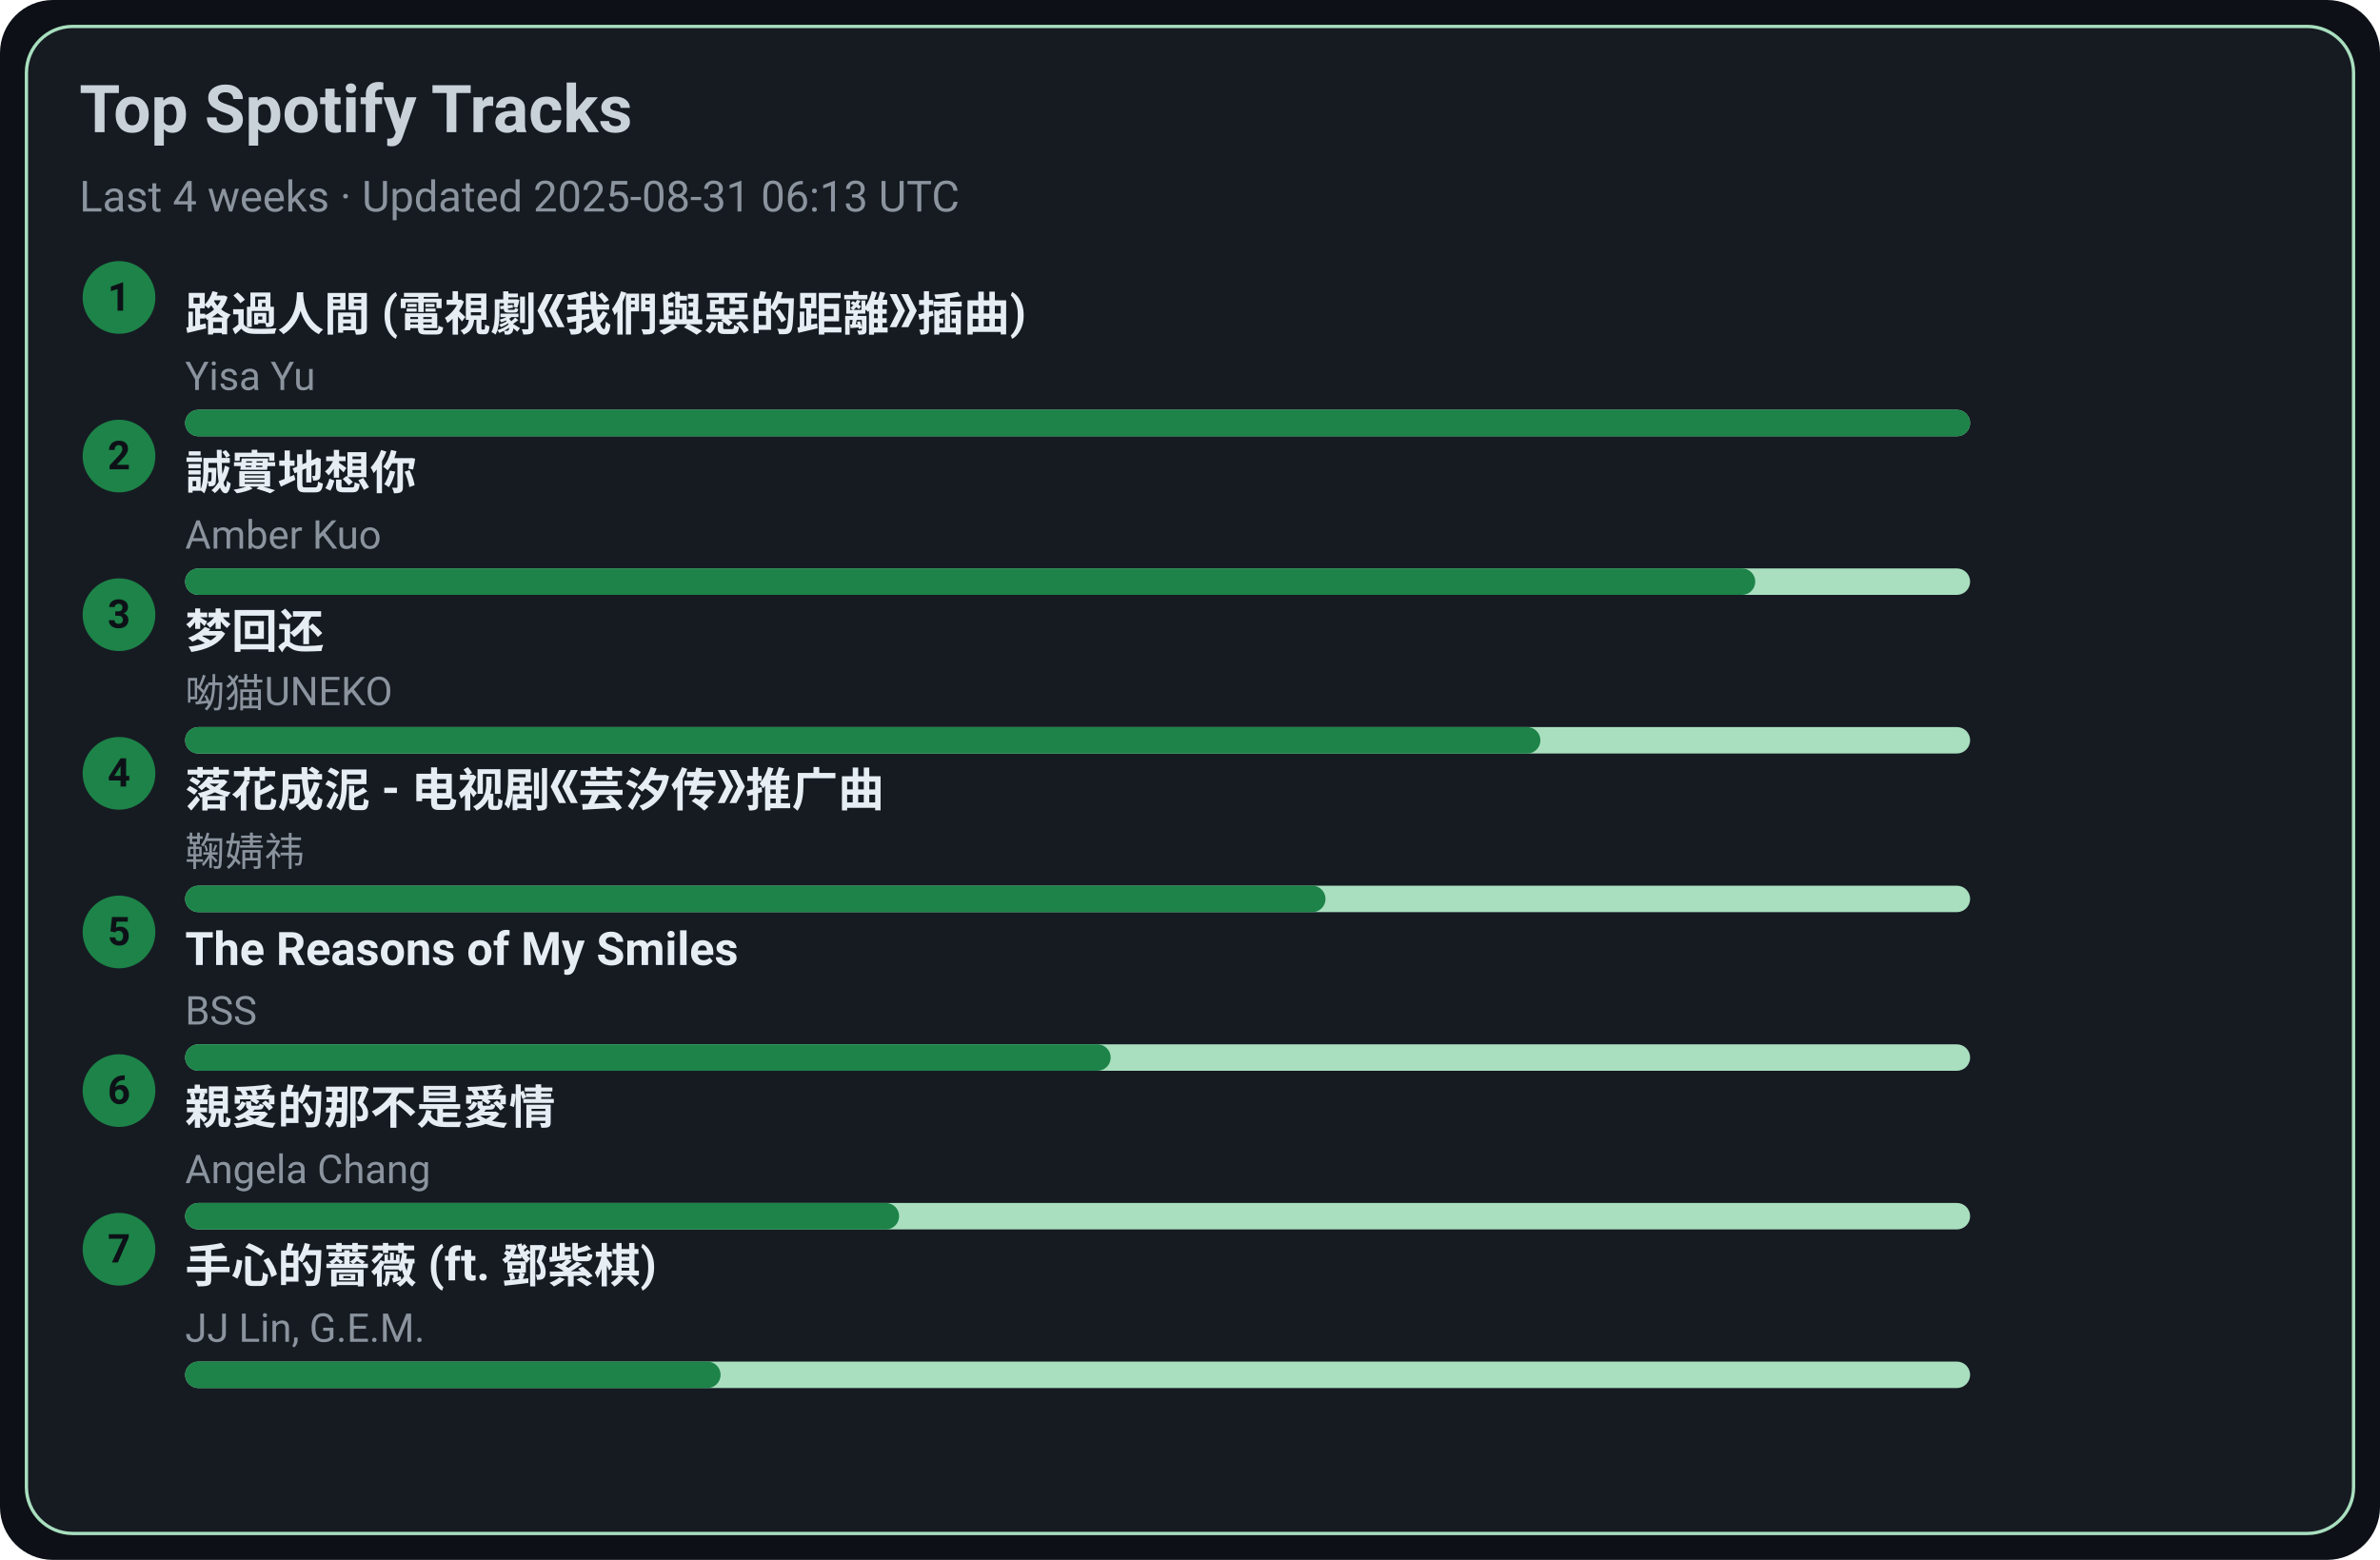
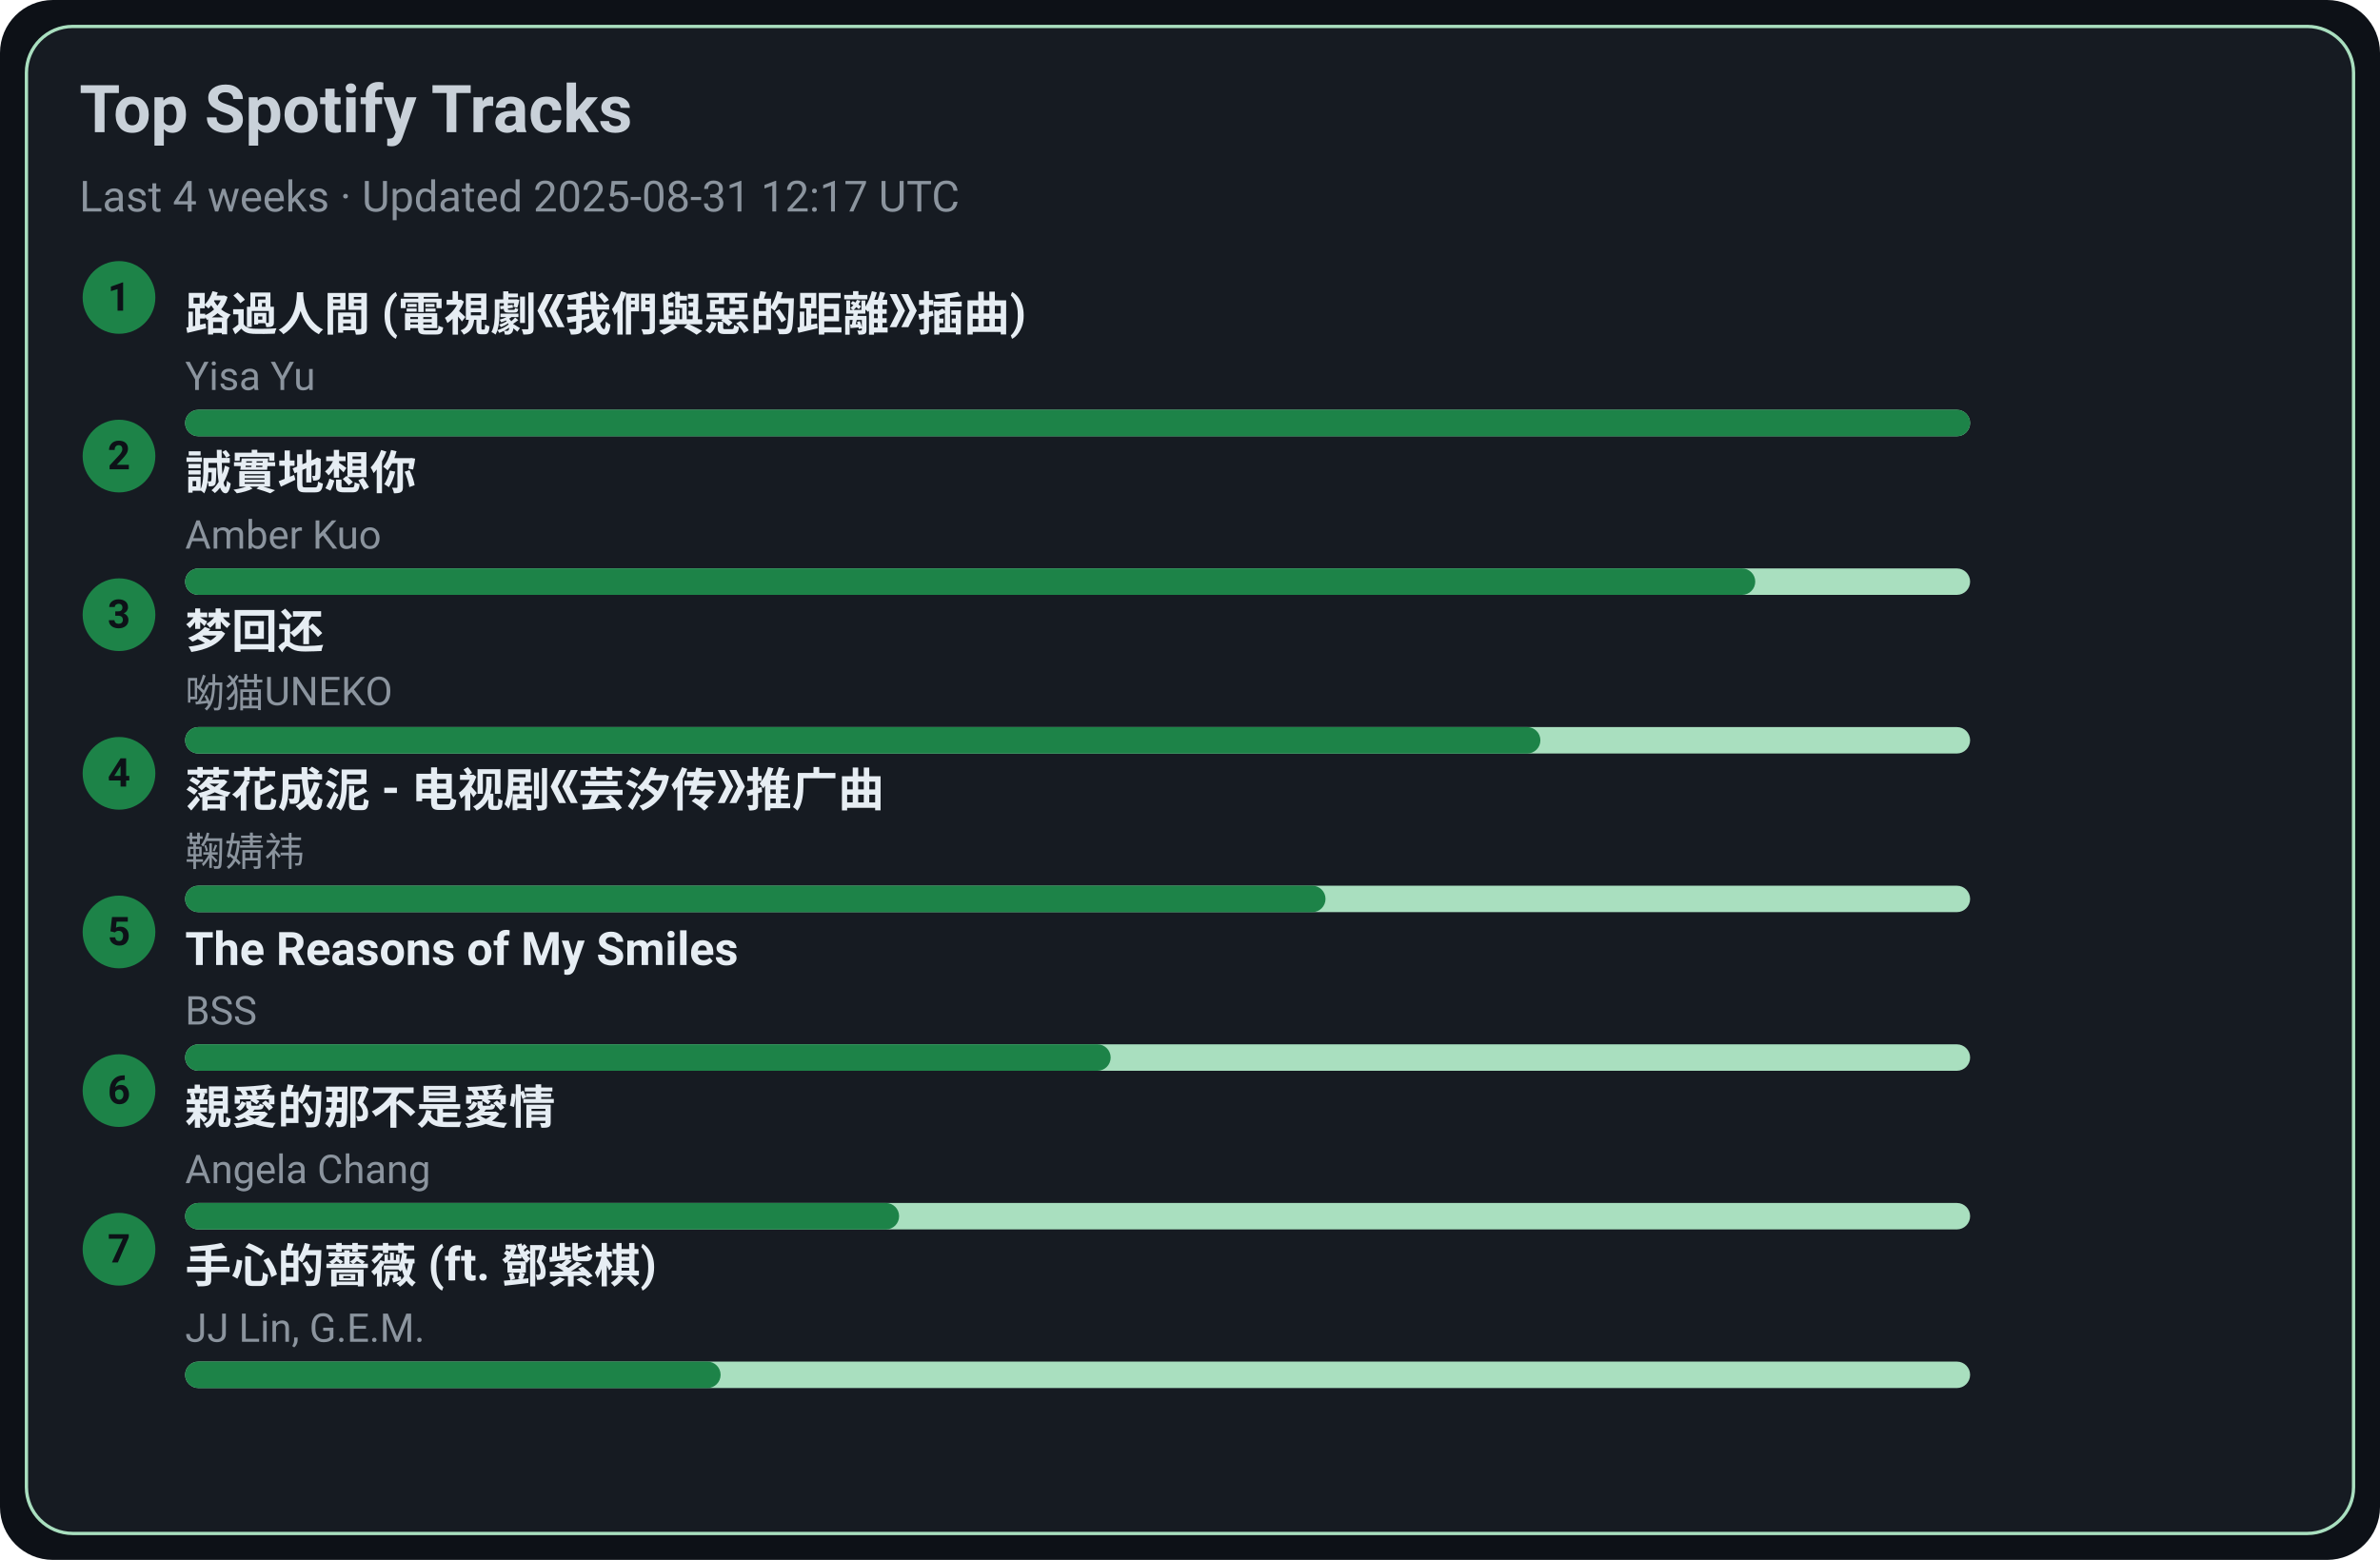
<svg xmlns="http://www.w3.org/2000/svg" width="720" height="472" viewBox="0 0 720 472">
  <style>text{font-family:-apple-system,BlinkMacSystemFont,Segoe UI,Roboto,Ubuntu,Helvetica Neue,Arial,Noto Sans,sans-serif}</style>
  <rect width="720" height="472" rx="16" fill="#0d1117" />
  <rect x="8" y="8" width="704" height="456" rx="14" fill="#161b22" stroke="#A9DFBF" />
  <text x="24" y="40" font-size="20" fill="#c9d1d9" font-weight="600">Top Spotify Tracks</text>
-   <text x="24" y="64" font-size="13" fill="#8b949e">Last 4 weeks · Updated 2025-08-31 06:13 UTC</text>
+   <text x="24" y="64" font-size="13" fill="#8b949e">Last 4 weeks · Updated 2025-08-31 12:17 UTC</text>
  <circle cx="36" cy="90" r="11" fill="#1D8348" />
  <text x="36" y="94" text-anchor="middle" font-size="12" fill="#0d1117" font-weight="700">1</text>
  <a href="https://open.spotify.com/track/1ZSleGniKMWNrWvK5cGALO" target="_blank" rel="noopener noreferrer">
    <text x="56" y="100" font-size="14" fill="#e6edf3" font-weight="600">路過人間 (電視劇《我們與惡的距離》插曲)</text>
  </a>
  <text x="56" y="118" font-size="12" fill="#8b949e">Yisa Yu</text>
  <rect x="56" y="124" width="540" height="8" rx="4" fill="#A9DFBF" />
  <rect x="56" y="124" width="540" height="8" rx="4" fill="#1D8348" />
  <circle cx="36" cy="138" r="11" fill="#1D8348" />
  <text x="36" y="142" text-anchor="middle" font-size="12" fill="#0d1117" font-weight="700">2</text>
  <a href="https://open.spotify.com/track/1SPZzj8QzOwZoAGKXMGLGJ" target="_blank" rel="noopener noreferrer">
    <text x="56" y="148" font-size="14" fill="#e6edf3" font-weight="600">誠實地想你</text>
  </a>
  <text x="56" y="166" font-size="12" fill="#8b949e">Amber Kuo</text>
  <rect x="56" y="172" width="540" height="8" rx="4" fill="#A9DFBF" />
  <rect x="56" y="172" width="475" height="8" rx="4" fill="#1D8348" />
  <circle cx="36" cy="186" r="11" fill="#1D8348" />
  <text x="36" y="190" text-anchor="middle" font-size="12" fill="#0d1117" font-weight="700">3</text>
  <a href="https://open.spotify.com/track/6jTK3YxlFysC8g0Ye9tbPK" target="_blank" rel="noopener noreferrer">
    <text x="56" y="196" font-size="14" fill="#e6edf3" font-weight="600">梦回还</text>
  </a>
  <text x="56" y="214" font-size="12" fill="#8b949e">呦猫UNEKO</text>
  <rect x="56" y="220" width="540" height="8" rx="4" fill="#A9DFBF" />
  <rect x="56" y="220" width="410" height="8" rx="4" fill="#1D8348" />
  <circle cx="36" cy="234" r="11" fill="#1D8348" />
  <text x="36" y="238" text-anchor="middle" font-size="12" fill="#0d1117" font-weight="700">4</text>
  <a href="https://open.spotify.com/track/3kOZsJz3crGIWWHeoCNa0O" target="_blank" rel="noopener noreferrer">
    <text x="56" y="244" font-size="14" fill="#e6edf3" font-weight="600">落花成泥 - 电视剧《芸汐传》推广曲</text>
  </a>
  <text x="56" y="262" font-size="12" fill="#8b949e">鞠婧祎</text>
  <rect x="56" y="268" width="540" height="8" rx="4" fill="#A9DFBF" />
  <rect x="56" y="268" width="345" height="8" rx="4" fill="#1D8348" />
  <circle cx="36" cy="282" r="11" fill="#1D8348" />
  <text x="36" y="286" text-anchor="middle" font-size="12" fill="#0d1117" font-weight="700">5</text>
  <a href="https://open.spotify.com/track/1amowbJ9HHFFSFdg2ubM7G" target="_blank" rel="noopener noreferrer">
    <text x="56" y="292" font-size="14" fill="#e6edf3" font-weight="600">The Reasons of My Smiles</text>
  </a>
  <text x="56" y="310" font-size="12" fill="#8b949e">BSS</text>
  <rect x="56" y="316" width="540" height="8" rx="4" fill="#A9DFBF" />
  <rect x="56" y="316" width="280" height="8" rx="4" fill="#1D8348" />
  <circle cx="36" cy="330" r="11" fill="#1D8348" />
  <text x="36" y="334" text-anchor="middle" font-size="12" fill="#0d1117" font-weight="700">6</text>
  <a href="https://open.spotify.com/track/1MAv2SJPGVVDHyFlhflmYR" target="_blank" rel="noopener noreferrer">
    <text x="56" y="340" font-size="14" fill="#e6edf3" font-weight="600">親愛的那不是愛情</text>
  </a>
  <text x="56" y="358" font-size="12" fill="#8b949e">Angela Chang</text>
  <rect x="56" y="364" width="540" height="8" rx="4" fill="#A9DFBF" />
  <rect x="56" y="364" width="216" height="8" rx="4" fill="#1D8348" />
  <circle cx="36" cy="378" r="11" fill="#1D8348" />
  <text x="36" y="382" text-anchor="middle" font-size="12" fill="#0d1117" font-weight="700">7</text>
  <a href="https://open.spotify.com/track/0w0u6SaUF3mtxMX0Dohnud" target="_blank" rel="noopener noreferrer">
    <text x="56" y="388" font-size="14" fill="#e6edf3" font-weight="600">手心的薔薇 (ft. 鄧紫棋)</text>
  </a>
  <text x="56" y="406" font-size="12" fill="#8b949e">JJ Lin, G.E.M.</text>
  <rect x="56" y="412" width="540" height="8" rx="4" fill="#A9DFBF" />
  <rect x="56" y="412" width="162" height="8" rx="4" fill="#1D8348" />
</svg>
